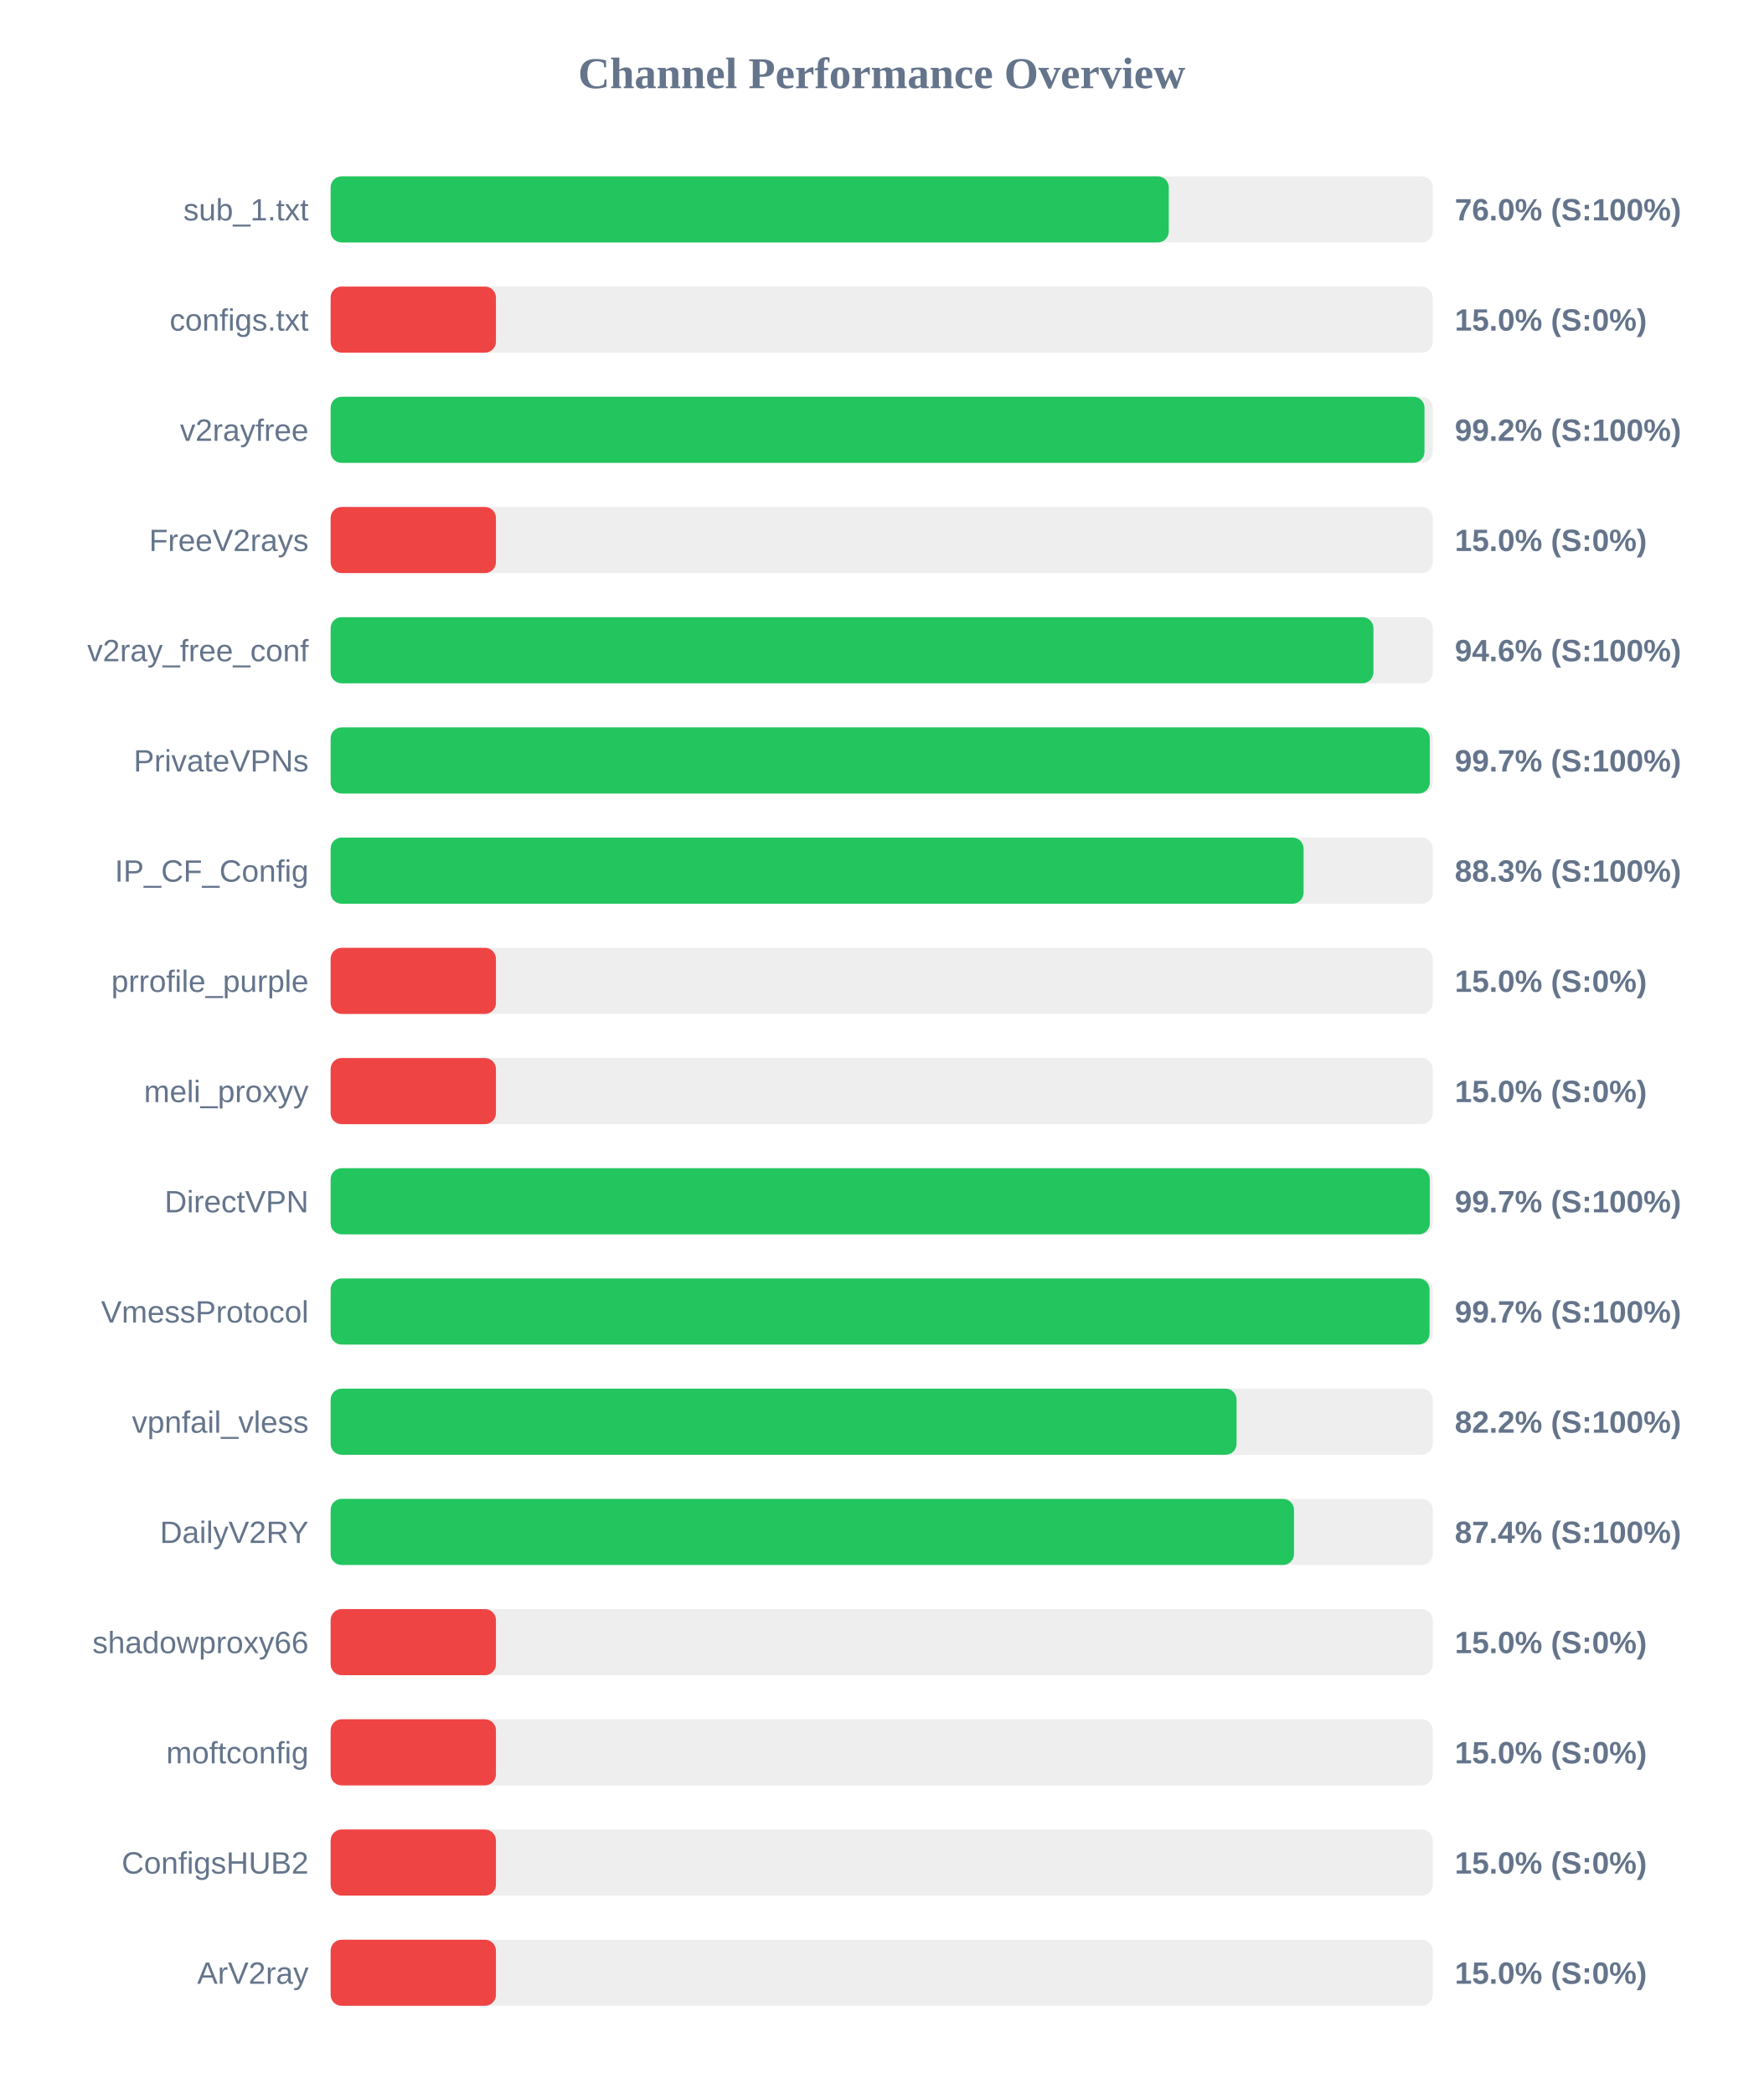
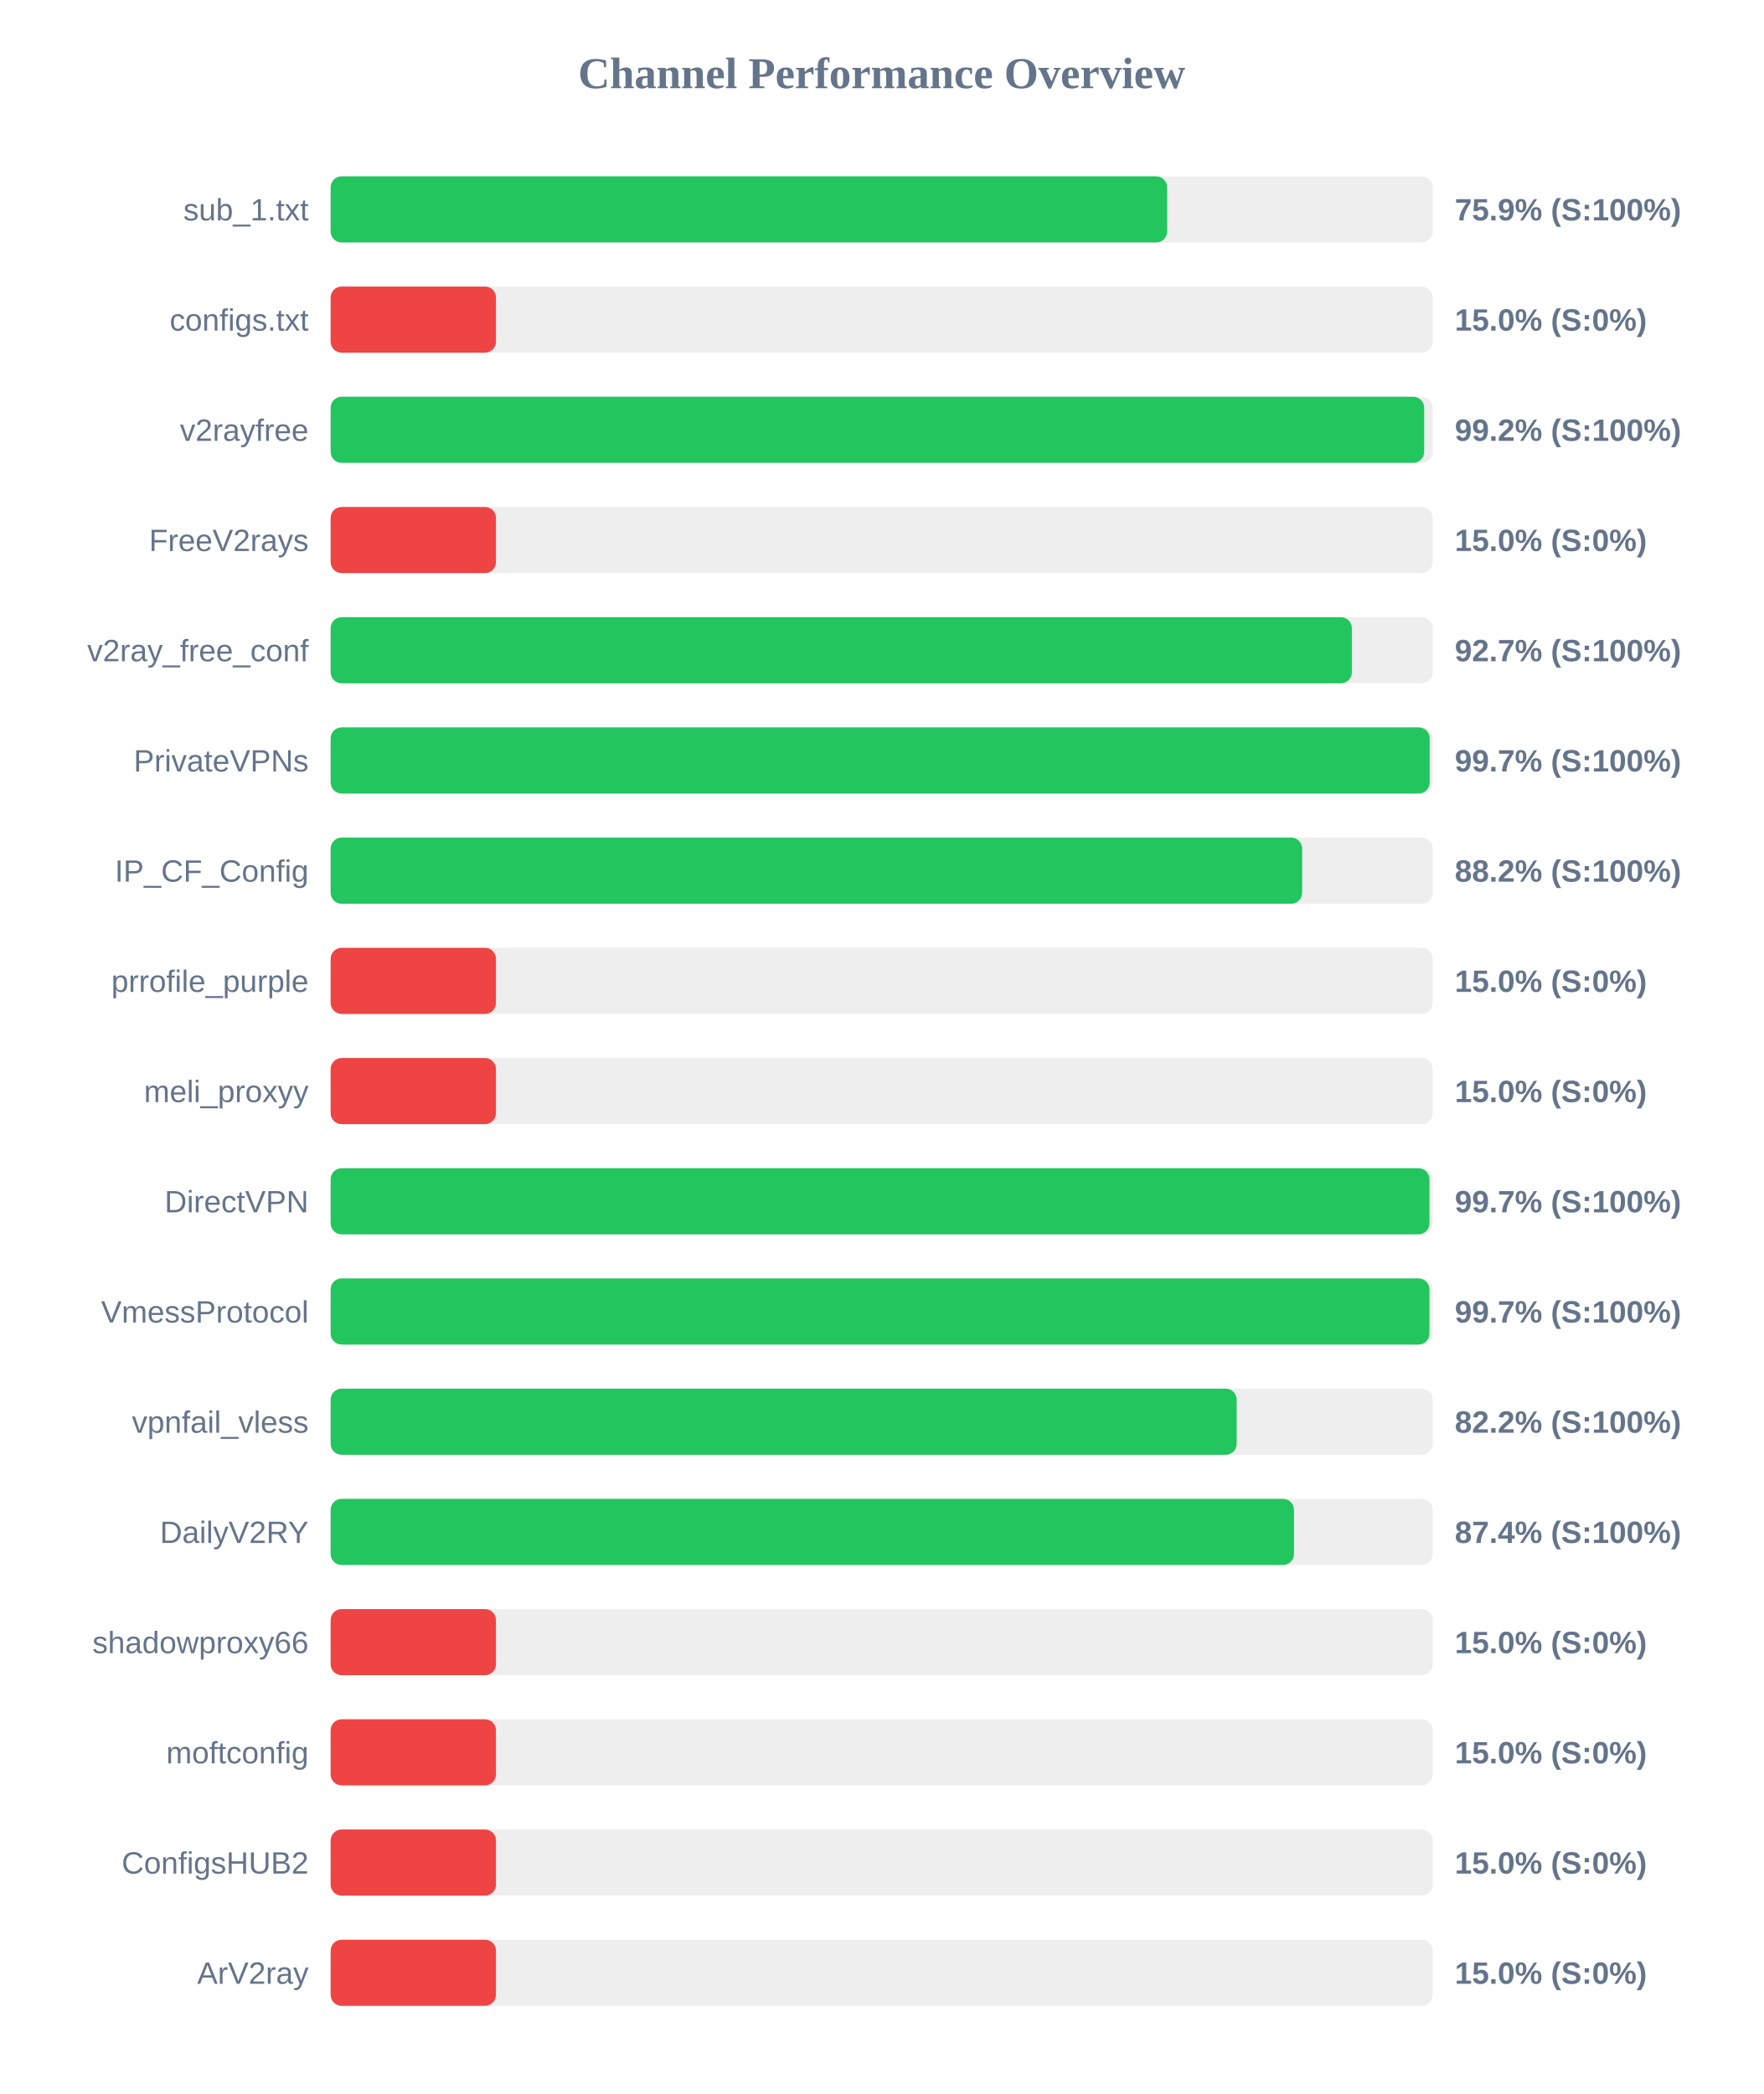
<svg xmlns="http://www.w3.org/2000/svg" width="800" height="950" version="1.1">
  <style>
        .row { font: 14px Arial; fill: #64748b; }
        .score { font: bold 14px Arial; fill: #64748b; }
    </style>
  <text x="400" y="40" text-anchor="middle" font-size="20px" font-weight="bold" fill="#64748b">Channel Performance Overview</text>
  <rect x="150" y="80" width="500" height="30" fill="#eee" rx="5" />
-   <rect x="150" y="80" width="380.25" height="30" fill="#22c55e" rx="5" />
+   <rect x="150" y="80" width="379.5" height="30" fill="#22c55e" rx="5" />
  <text x="140" y="100" text-anchor="end" class="row">sub_1.txt</text>
-   <text x="660" y="100" text-anchor="start" class="score">76.0% (S:100%)</text>
+   <text x="660" y="100" text-anchor="start" class="score">75.9% (S:100%)</text>
  <rect x="150" y="130" width="500" height="30" fill="#eee" rx="5" />
  <rect x="150" y="130" width="75.0" height="30" fill="#ef4444" rx="5" />
  <text x="140" y="150" text-anchor="end" class="row">configs.txt</text>
  <text x="660" y="150" text-anchor="start" class="score">15.0% (S:0%)</text>
  <rect x="150" y="180" width="500" height="30" fill="#eee" rx="5" />
-   <rect x="150" y="180" width="496.25" height="30" fill="#22c55e" rx="5" />
+   <rect x="150" y="180" width="496.1" height="30" fill="#22c55e" rx="5" />
  <text x="140" y="200" text-anchor="end" class="row">v2rayfree</text>
  <text x="660" y="200" text-anchor="start" class="score">99.2% (S:100%)</text>
  <rect x="150" y="230" width="500" height="30" fill="#eee" rx="5" />
  <rect x="150" y="230" width="75.0" height="30" fill="#ef4444" rx="5" />
  <text x="140" y="250" text-anchor="end" class="row">FreeV2rays</text>
  <text x="660" y="250" text-anchor="start" class="score">15.0% (S:0%)</text>
  <rect x="150" y="280" width="500" height="30" fill="#eee" rx="5" />
-   <rect x="150" y="280" width="473.1" height="30" fill="#22c55e" rx="5" />
+   <rect x="150" y="280" width="463.3" height="30" fill="#22c55e" rx="5" />
  <text x="140" y="300" text-anchor="end" class="row">v2ray_free_conf</text>
-   <text x="660" y="300" text-anchor="start" class="score">94.6% (S:100%)</text>
+   <text x="660" y="300" text-anchor="start" class="score">92.7% (S:100%)</text>
  <rect x="150" y="330" width="500" height="30" fill="#eee" rx="5" />
-   <rect x="150" y="330" width="498.65" height="30" fill="#22c55e" rx="5" />
+   <rect x="150" y="330" width="498.6" height="30" fill="#22c55e" rx="5" />
  <text x="140" y="350" text-anchor="end" class="row">PrivateVPNs</text>
  <text x="660" y="350" text-anchor="start" class="score">99.7% (S:100%)</text>
  <rect x="150" y="380" width="500" height="30" fill="#eee" rx="5" />
-   <rect x="150" y="380" width="441.4" height="30" fill="#22c55e" rx="5" />
+   <rect x="150" y="380" width="440.75" height="30" fill="#22c55e" rx="5" />
  <text x="140" y="400" text-anchor="end" class="row">IP_CF_Config</text>
-   <text x="660" y="400" text-anchor="start" class="score">88.3% (S:100%)</text>
+   <text x="660" y="400" text-anchor="start" class="score">88.2% (S:100%)</text>
  <rect x="150" y="430" width="500" height="30" fill="#eee" rx="5" />
  <rect x="150" y="430" width="75.0" height="30" fill="#ef4444" rx="5" />
  <text x="140" y="450" text-anchor="end" class="row">prrofile_purple</text>
  <text x="660" y="450" text-anchor="start" class="score">15.0% (S:0%)</text>
  <rect x="150" y="480" width="500" height="30" fill="#eee" rx="5" />
  <rect x="150" y="480" width="75.0" height="30" fill="#ef4444" rx="5" />
  <text x="140" y="500" text-anchor="end" class="row">meli_proxyy</text>
  <text x="660" y="500" text-anchor="start" class="score">15.0% (S:0%)</text>
  <rect x="150" y="530" width="500" height="30" fill="#eee" rx="5" />
-   <rect x="150" y="530" width="498.65" height="30" fill="#22c55e" rx="5" />
+   <rect x="150" y="530" width="498.5" height="30" fill="#22c55e" rx="5" />
  <text x="140" y="550" text-anchor="end" class="row">DirectVPN</text>
  <text x="660" y="550" text-anchor="start" class="score">99.7% (S:100%)</text>
  <rect x="150" y="580" width="500" height="30" fill="#eee" rx="5" />
-   <rect x="150" y="580" width="498.55" height="30" fill="#22c55e" rx="5" />
+   <rect x="150" y="580" width="498.5" height="30" fill="#22c55e" rx="5" />
  <text x="140" y="600" text-anchor="end" class="row">VmessProtocol</text>
  <text x="660" y="600" text-anchor="start" class="score">99.7% (S:100%)</text>
  <rect x="150" y="630" width="500" height="30" fill="#eee" rx="5" />
-   <rect x="150" y="630" width="411.0" height="30" fill="#22c55e" rx="5" />
+   <rect x="150" y="630" width="411.05" height="30" fill="#22c55e" rx="5" />
  <text x="140" y="650" text-anchor="end" class="row">vpnfail_vless</text>
  <text x="660" y="650" text-anchor="start" class="score">82.2% (S:100%)</text>
  <rect x="150" y="680" width="500" height="30" fill="#eee" rx="5" />
  <rect x="150" y="680" width="437.05" height="30" fill="#22c55e" rx="5" />
  <text x="140" y="700" text-anchor="end" class="row">DailyV2RY</text>
  <text x="660" y="700" text-anchor="start" class="score">87.4% (S:100%)</text>
  <rect x="150" y="730" width="500" height="30" fill="#eee" rx="5" />
  <rect x="150" y="730" width="75.0" height="30" fill="#ef4444" rx="5" />
  <text x="140" y="750" text-anchor="end" class="row">shadowproxy66</text>
  <text x="660" y="750" text-anchor="start" class="score">15.0% (S:0%)</text>
  <rect x="150" y="780" width="500" height="30" fill="#eee" rx="5" />
  <rect x="150" y="780" width="75.0" height="30" fill="#ef4444" rx="5" />
  <text x="140" y="800" text-anchor="end" class="row">moftconfig</text>
  <text x="660" y="800" text-anchor="start" class="score">15.0% (S:0%)</text>
  <rect x="150" y="830" width="500" height="30" fill="#eee" rx="5" />
  <rect x="150" y="830" width="75.0" height="30" fill="#ef4444" rx="5" />
  <text x="140" y="850" text-anchor="end" class="row">ConfigsHUB2</text>
  <text x="660" y="850" text-anchor="start" class="score">15.0% (S:0%)</text>
  <rect x="150" y="880" width="500" height="30" fill="#eee" rx="5" />
  <rect x="150" y="880" width="75.0" height="30" fill="#ef4444" rx="5" />
  <text x="140" y="900" text-anchor="end" class="row">ArV2ray</text>
  <text x="660" y="900" text-anchor="start" class="score">15.0% (S:0%)</text>
</svg>
